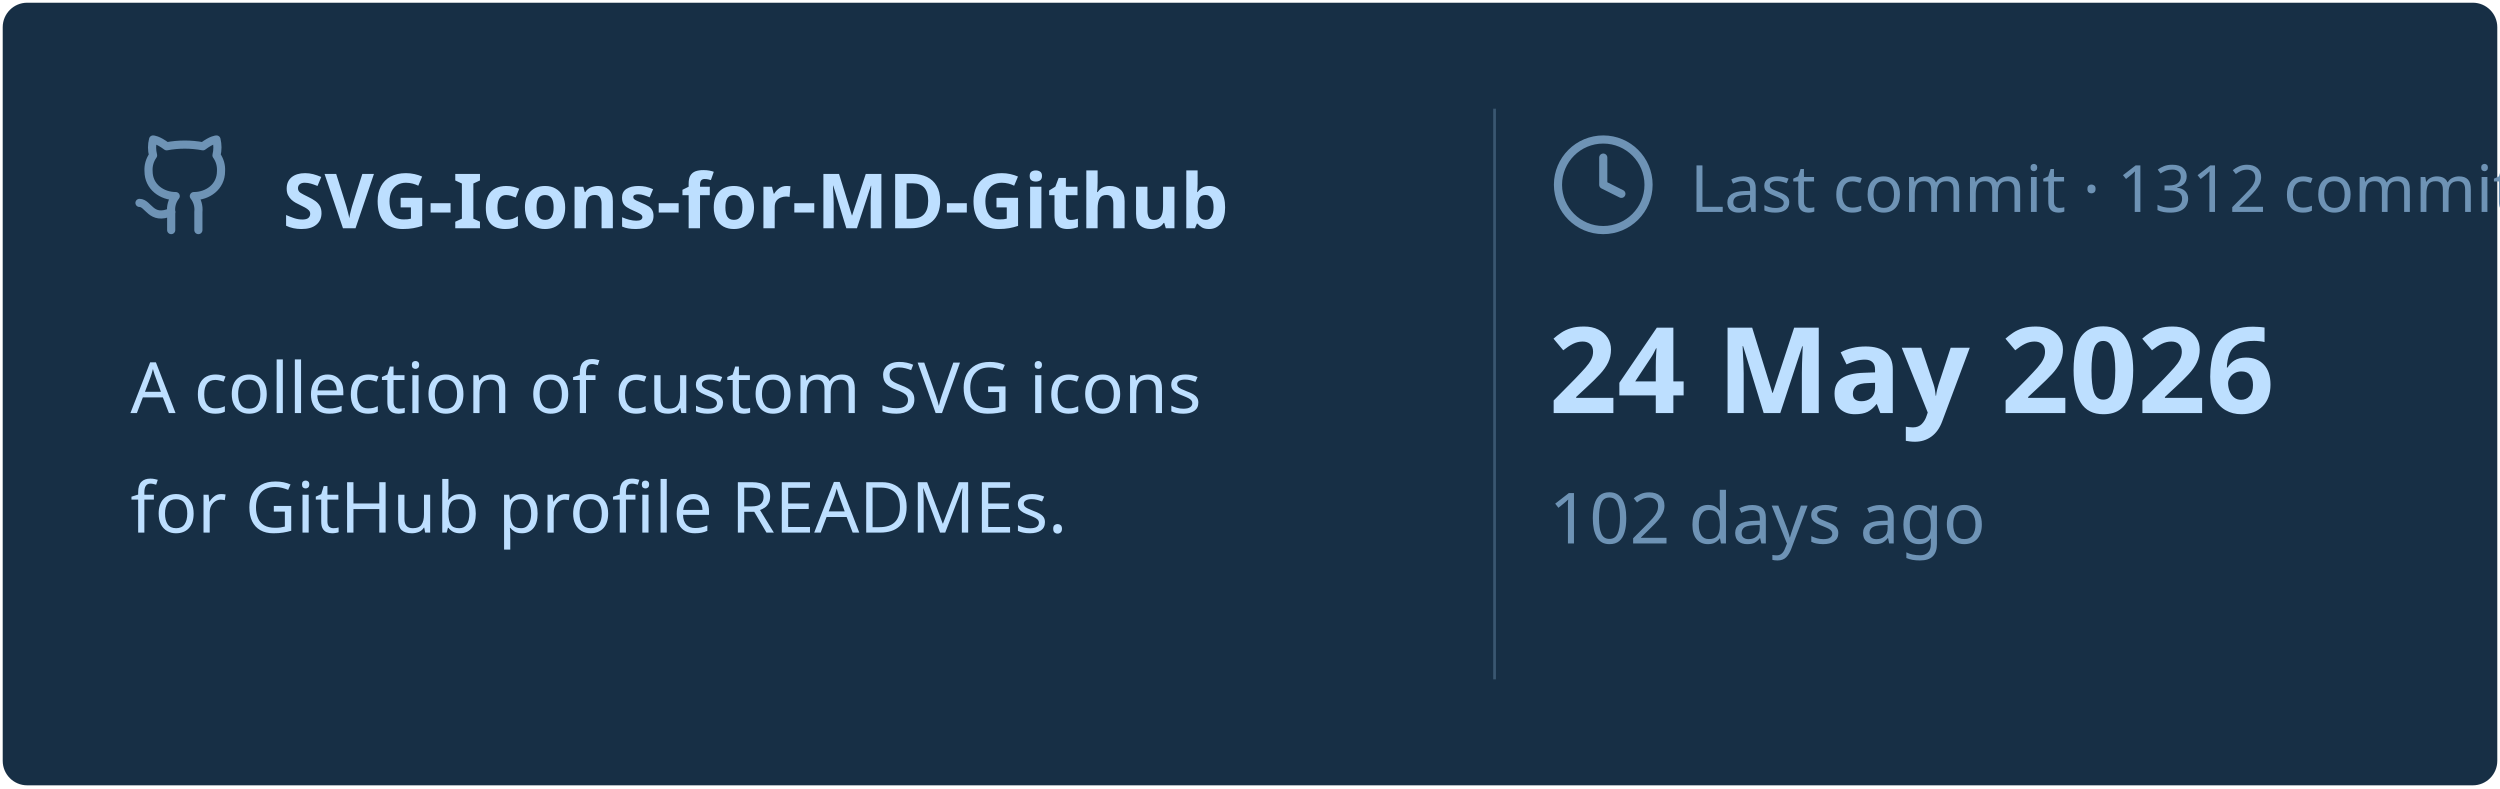
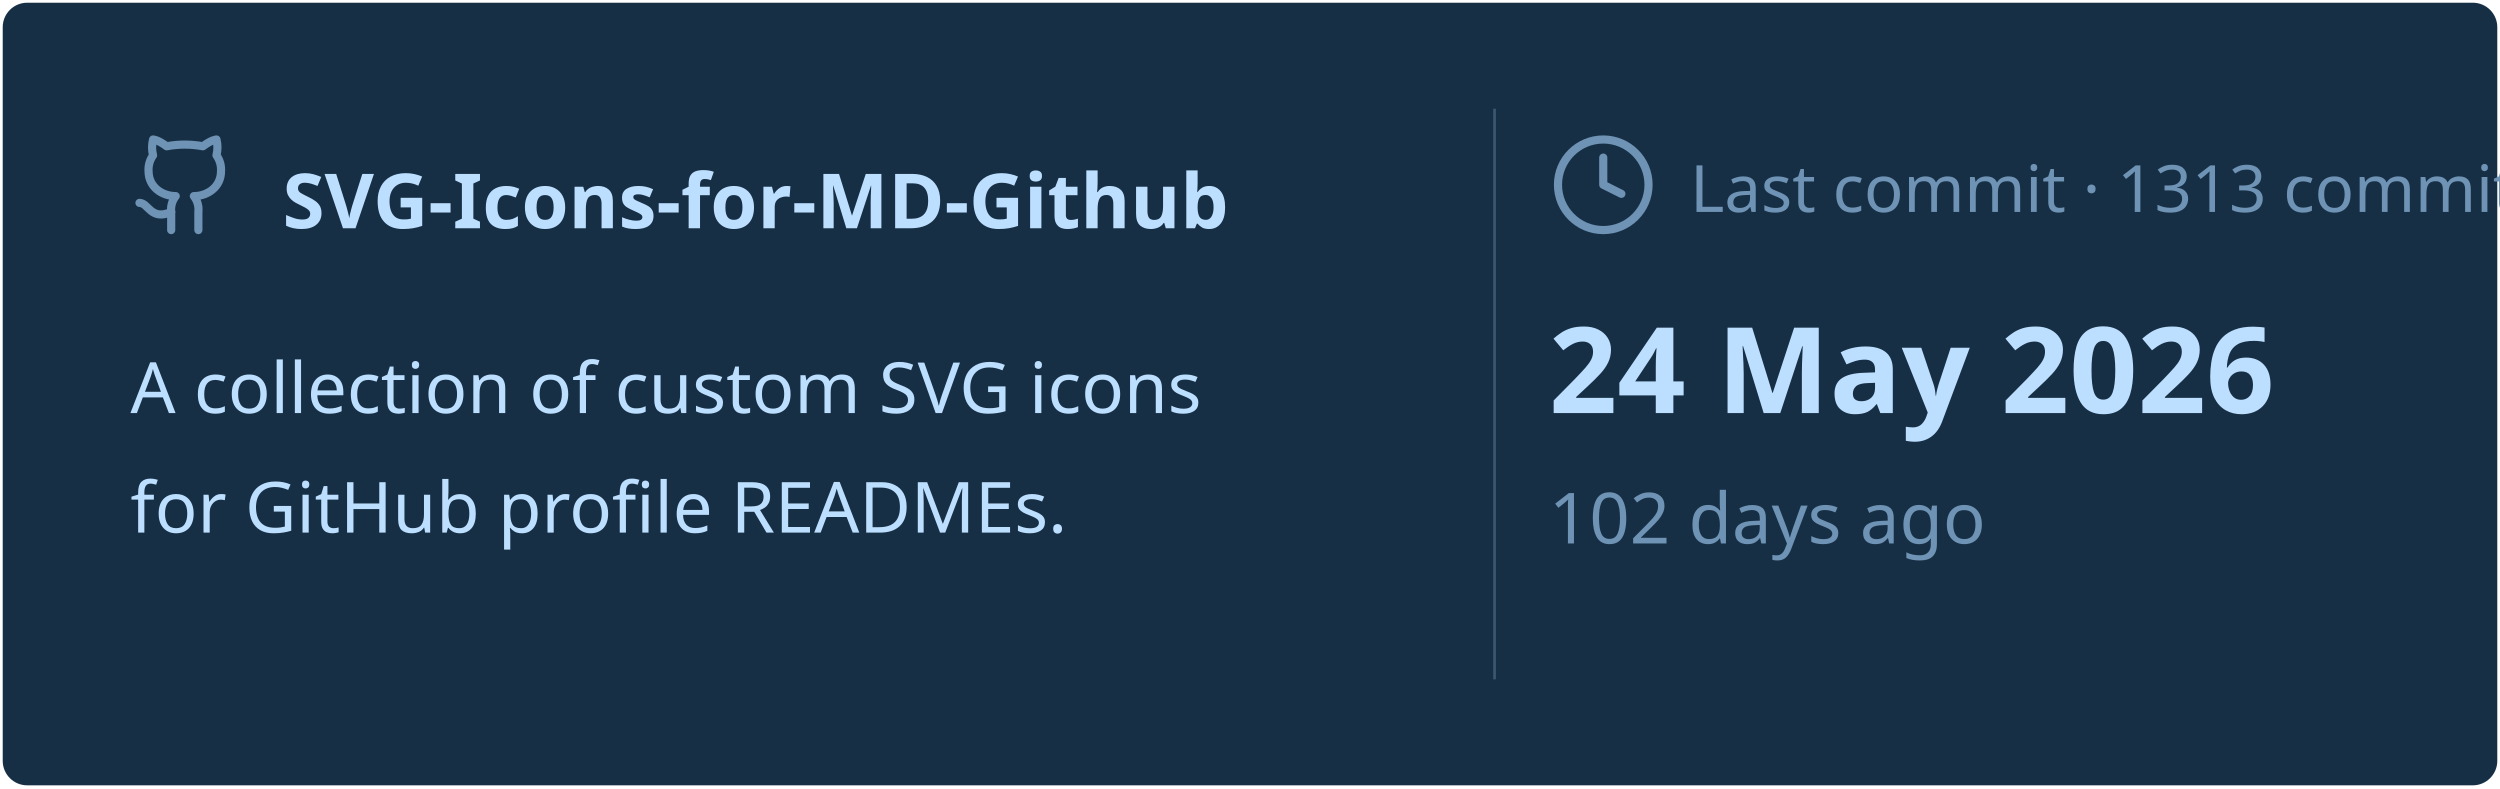
<svg xmlns="http://www.w3.org/2000/svg" viewBox="0 0 460 145" width="460px" height="145px">
  <rect stroke="#000000" stroke-opacity="0" fill="#172F45" rx="4.5" x="0.5" y="0.5" width="459" height="144" />
  <g transform="translate(24, 42)">
    <svg x="0" y="-18" width="20" height="20" viewBox="0 0 24 24" fill="none" stroke="#6E93B5" stroke-width="1.8" stroke-linecap="round" stroke-linejoin="round">
      <path d="M15 22v-4a4.8 4.8 0 0 0-1-3.5c3 0 6-2 6-5.5.08-1.25-.27-2.48-1-3.5.28-1.15.28-2.35 0-3.5 0 0-1 0-3 1.5-2.64-.5-5.36-.5-8 0C6 2 5 2 5 2c-.3 1.15-.3 2.35 0 3.5A5.403 5.403 0 0 0 4 9c0 3.5 3 5.5 6 5.5-.39.49-.68 1.05-.85 1.65-.17.6-.22 1.23-.15 1.85v4" />
      <path d="M9 18c-4.51 2-5-2-7-2" />
    </svg>
    <text x="28" y="0" font-family="&quot;Segoe UI&quot;, Ubuntu, sans-serif" font-size="14" font-weight="700" fill="#BDDFFF">SVG-Icons-for-MD-Github</text>
  </g>
  <text x="24" y="76" font-family="&quot;Segoe UI&quot;, Ubuntu, sans-serif" font-size="13" font-weight="400" fill="#BDDFFF">A collection of custom SVG icons</text>
  <text x="24" y="98" font-family="&quot;Segoe UI&quot;, Ubuntu, sans-serif" font-size="13" font-weight="400" fill="#BDDFFF">for GitHub profile READMEs.</text>
  <line x1="275" y1="20" x2="275" y2="125" stroke="#6E93B5" stroke-width="0.5" stroke-opacity="0.4" />
  <svg x="285" y="24" width="20" height="20" viewBox="0 0 24 24" fill="none" stroke="#6E93B5" stroke-width="1.8" stroke-linecap="round" stroke-linejoin="round">
    <circle cx="12" cy="12" r="10" />
    <polyline points="12 6 12 12 16 14" />
  </svg>
-   <text x="311" y="39" font-family="&quot;Segoe UI&quot;, Ubuntu, sans-serif" font-size="12" font-weight="400" fill="#6E93B5">Last commit · 1312 commits</text>
+   <text x="311" y="39" font-family="&quot;Segoe UI&quot;, Ubuntu, sans-serif" font-size="12" font-weight="400" fill="#6E93B5">Last commit · 1313 commits</text>
  <text x="285" y="76" font-family="&quot;Segoe UI&quot;, Ubuntu, sans-serif" font-size="22" font-weight="700" fill="#BDDFFF">24 May 2026</text>
  <text x="285" y="100" font-family="&quot;Segoe UI&quot;, Ubuntu, sans-serif" font-size="13" font-weight="400" fill="#6E93B5">102 days ago</text>
</svg>
